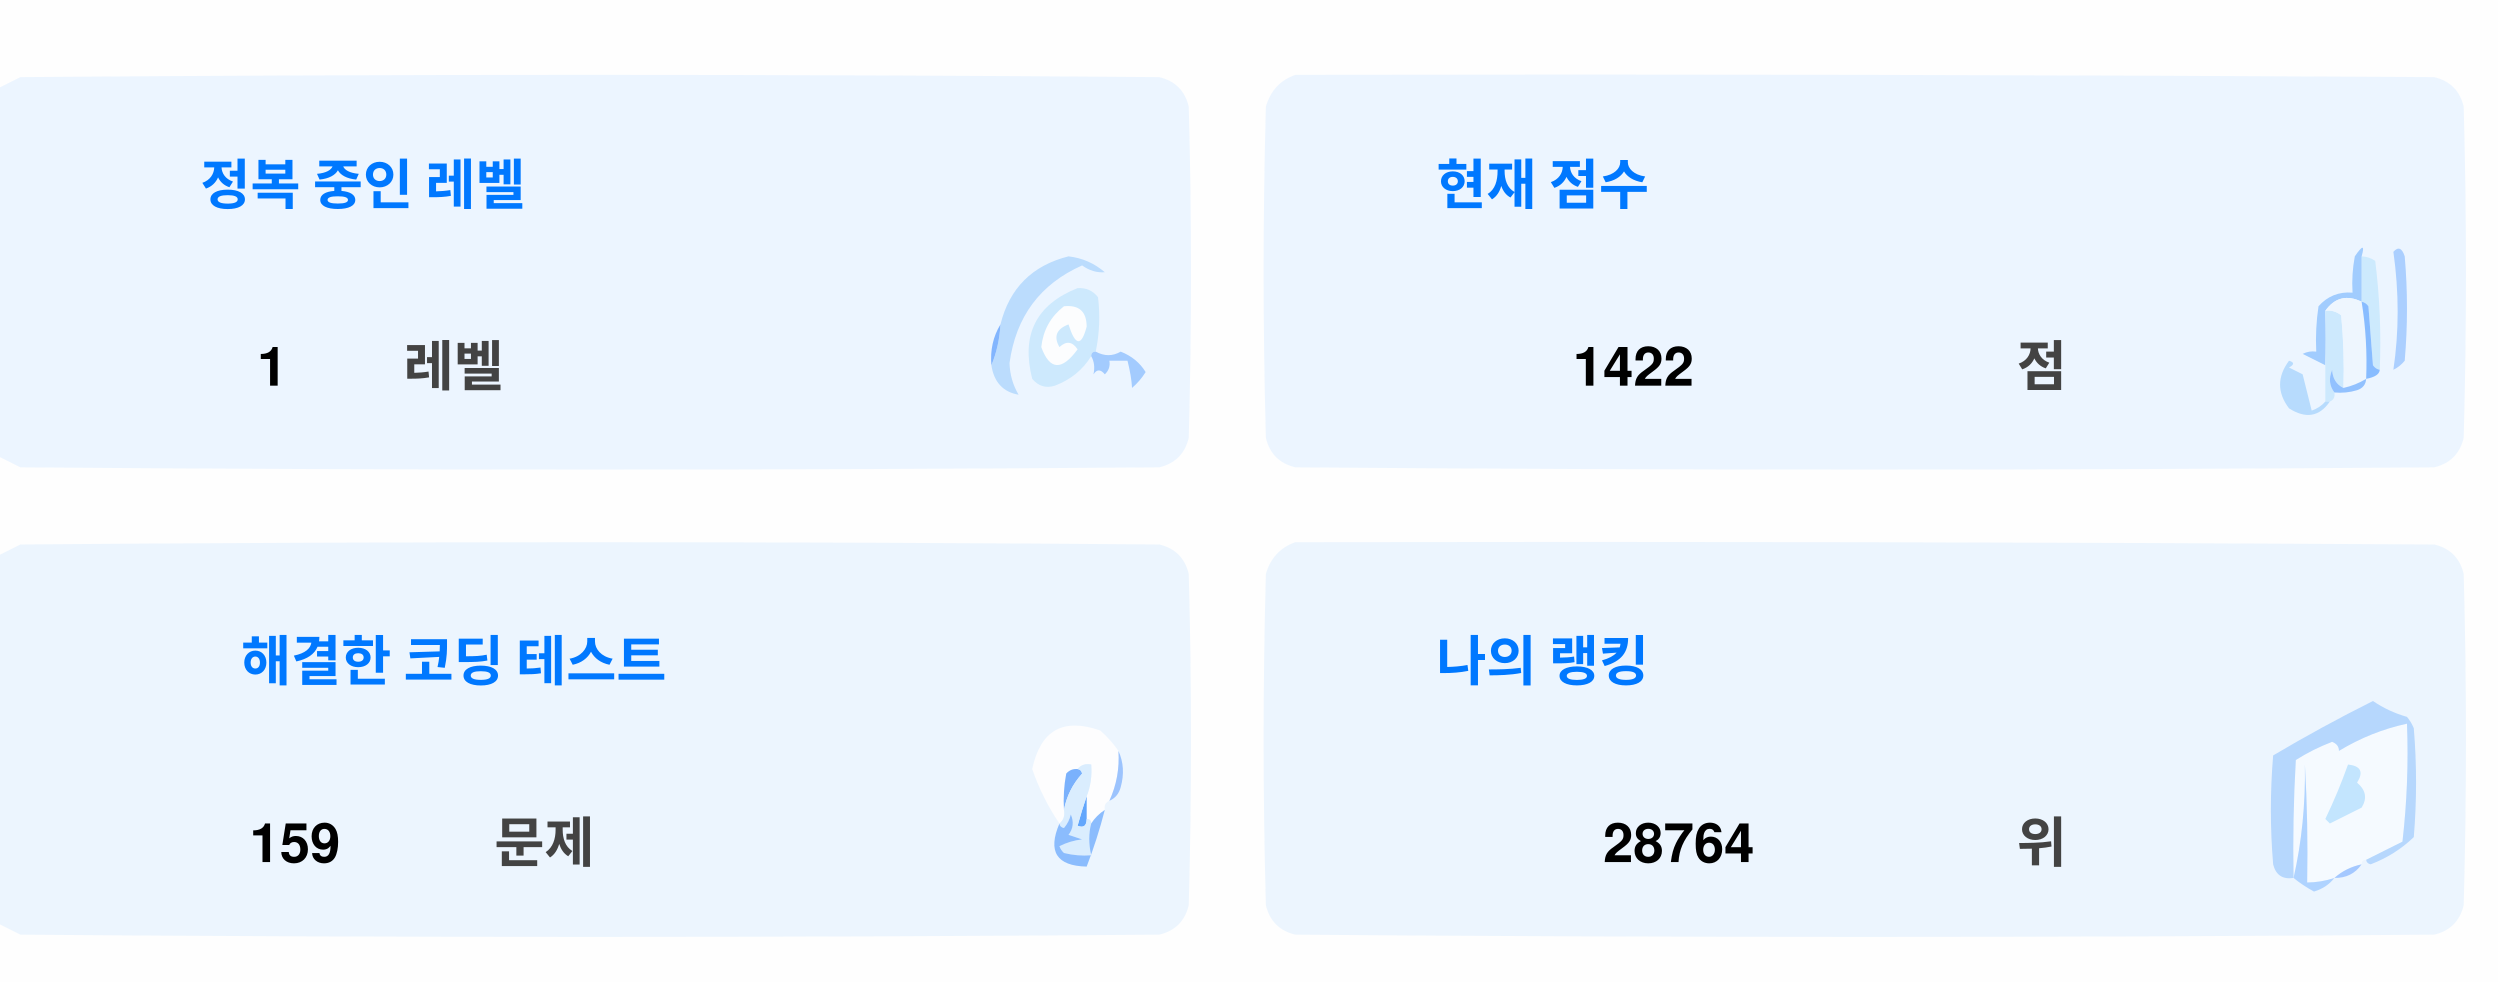
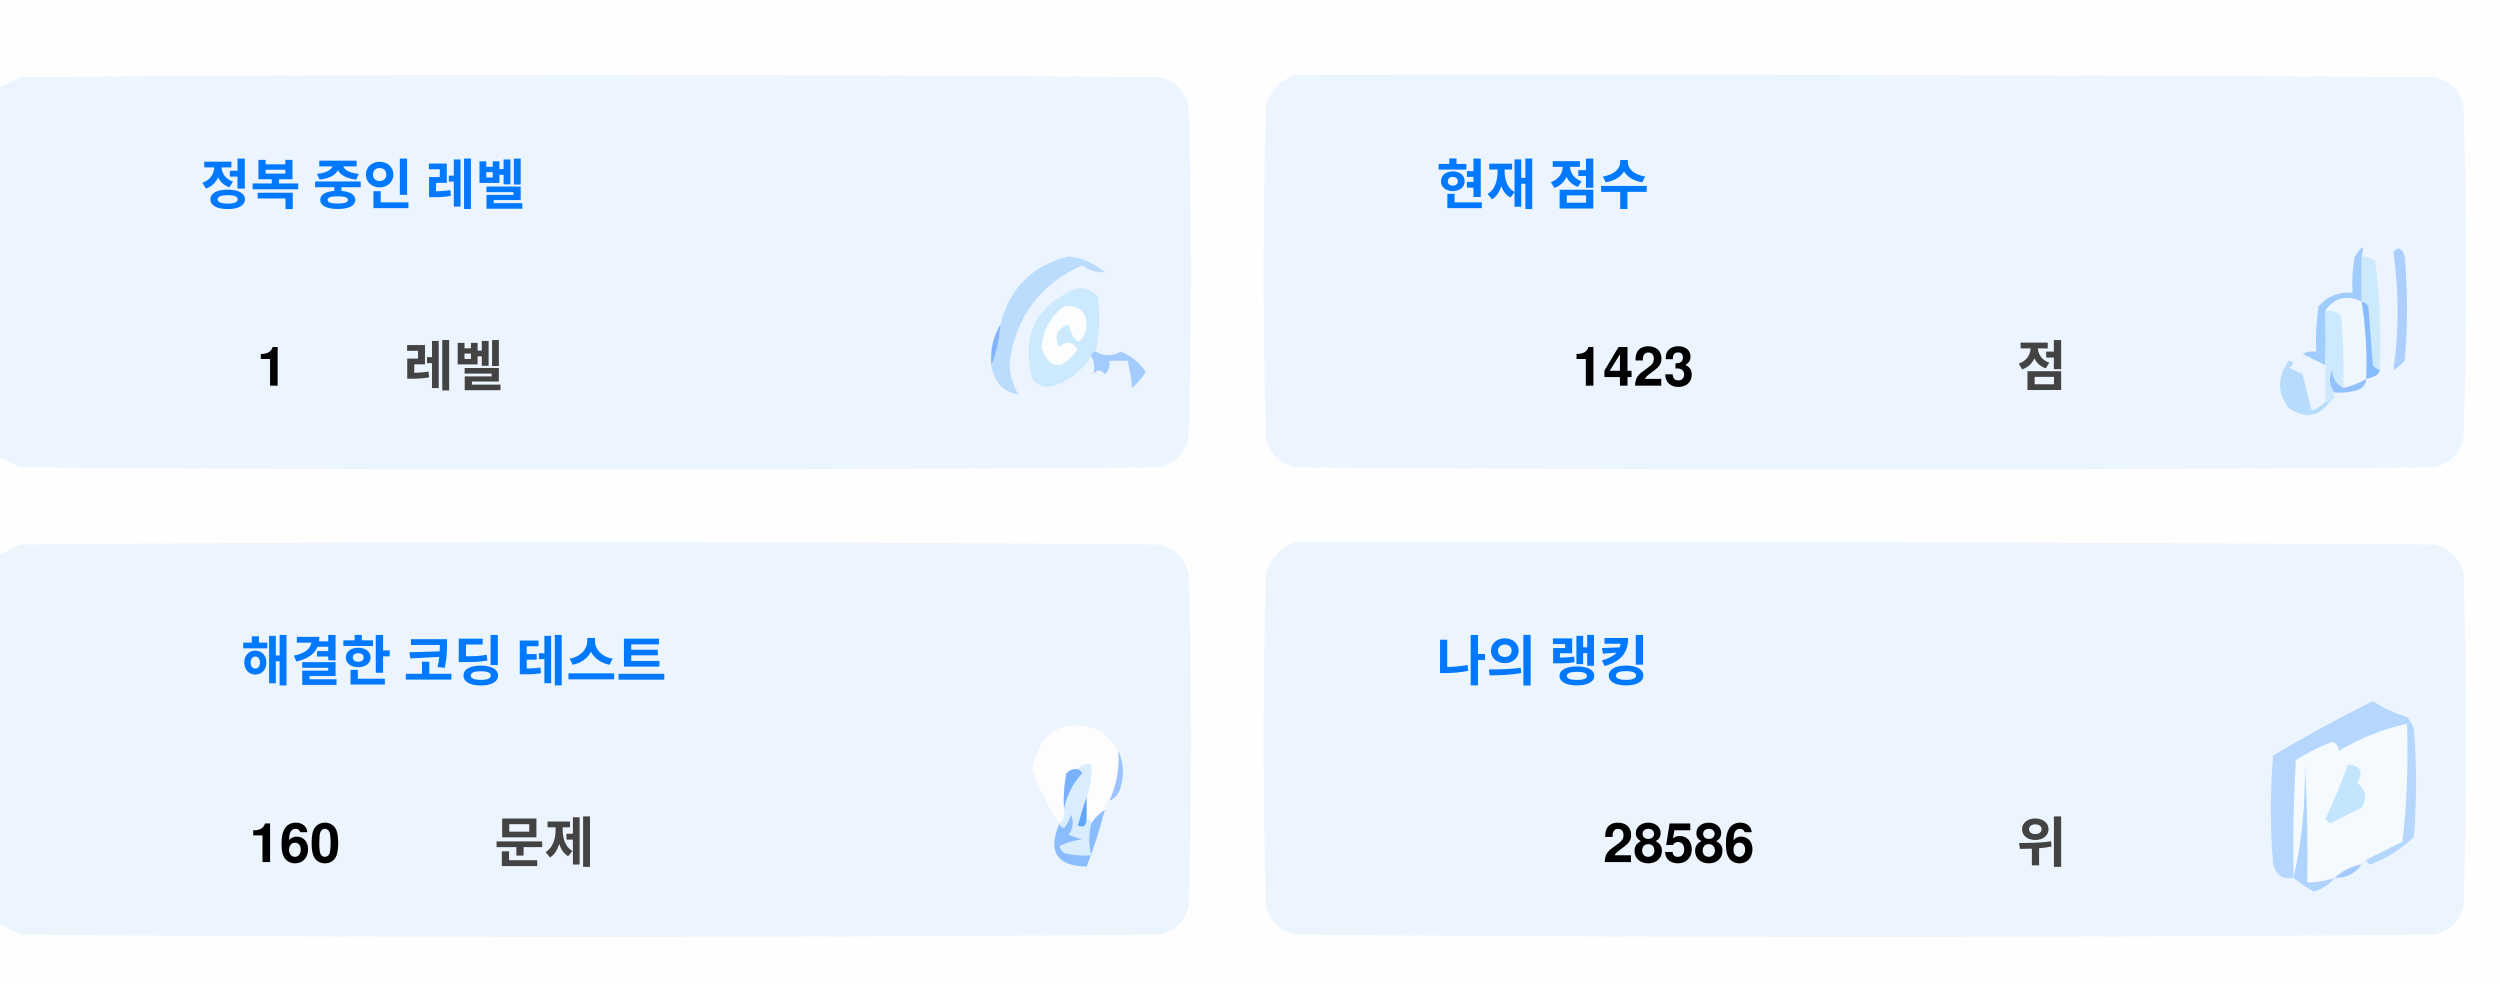
<svg xmlns="http://www.w3.org/2000/svg" version="1.1" width="551px" height="217px" style="shape-rendering:geometricPrecision; text-rendering:geometricPrecision; image-rendering:optimizeQuality; fill-rule:evenodd; clip-rule:evenodd">
  <style>.title {fill: #434343;font-size: 1rem;line-height: 1.5rem;font-weight: bold;font-family: -apple-system, BlinkMacSystemFont, Segoe UI, Helvetica, Arial, sans-serif, Apple Color Emoji, Segoe UI Emoji;}.desc {fill: #434343;font-size: 2.5rem;font-weight: bold;line-height: 1.5rem;font-family: -apple-system, BlinkMacSystemFont, Segoe UI, Helvetica, Arial, sans-serif, Apple Color Emoji, Segoe UI Emoji;}.desc-2 {fill: #434343;font-size: 1rem;font-weight: bold;line-height: 1.5rem;font-family: -apple-system, BlinkMacSystemFont, Segoe UI, Helvetica, Arial, sans-serif, Apple Color Emoji, Segoe UI Emoji;}.text, .desc {animation: twinkling 4s ease-in-out infinite;}@keyframes twinkling {40% { opacity: 1; }50% { opacity: 0.5; }60% { opacity: 1; }70% { opacity: 0.5; }80% { opacity: 1; }}</style>
  <g>
    <path style="opacity:1" fill="#fefefe" d="M -0.5,-0.5 C 183.167,-0.5 366.833,-0.5 550.5,-0.5C 550.5,71.833 550.5,144.167 550.5,216.5C 366.833,216.5 183.167,216.5 -0.5,216.5C -0.5,212.167 -0.5,207.833 -0.5,203.5C 1.14,204.32 2.807,205.153 4.5,206C 88.167,206.667 171.833,206.667 255.5,206C 259,205.167 261.167,203 262,199.5C 262.667,175.167 262.667,150.833 262,126.5C 261.167,123 259,120.833 255.5,120C 171.833,119.333 88.167,119.333 4.5,120C 2.807,120.847 1.14,121.68 -0.5,122.5C -0.5,115.167 -0.5,107.833 -0.5,100.5C 1.14,101.32 2.807,102.153 4.5,103C 88.167,103.667 171.833,103.667 255.5,103C 259,102.167 261.167,100 262,96.5C 262.667,72.167 262.667,47.833 262,23.5C 261.167,20 259,17.833 255.5,17C 171.833,16.333 88.167,16.333 4.5,17C 2.807,17.847 1.14,18.68 -0.5,19.5C -0.5,12.833 -0.5,6.167 -0.5,-0.5 Z" />
  </g>
  <g>
    <path style="opacity:1" fill="#ecf5ff" d="M -0.5,100.5 C -0.5,73.5 -0.5,46.5 -0.5,19.5C 1.14,18.68 2.807,17.847 4.5,17C 88.167,16.333 171.833,16.333 255.5,17C 259,17.833 261.167,20 262,23.5C 262.667,47.833 262.667,72.167 262,96.5C 261.167,100 259,102.167 255.5,103C 171.833,103.667 88.167,103.667 4.5,103C 2.807,102.153 1.14,101.32 -0.5,100.5 Z" />
  </g>
  <g>
    <path style="opacity:1" fill="#ecf5ff" d="M 285.5,16.5 C 369.167,16.333 452.834,16.5 536.5,17C 540,17.833 542.167,20 543,23.5C 543.667,47.833 543.667,72.167 543,96.5C 542.167,100 540,102.167 536.5,103C 452.833,103.667 369.167,103.667 285.5,103C 282,102.167 279.833,100 279,96.5C 278.333,72.167 278.333,47.833 279,23.5C 280.018,19.985 282.185,17.652 285.5,16.5 Z" />
  </g>
  <g>
    <path style="opacity:1" fill="#cdeafd" d="M 520.5,56.5 C 521.583,56.539 522.583,56.873 523.5,57.5C 524.498,65.472 524.831,73.472 524.5,81.5C 523.883,81.389 523.383,81.056 523,80.5C 522.667,76.167 522.333,71.833 522,67.5C 521.617,66.944 521.117,66.611 520.5,66.5C 520.5,63.167 520.5,59.833 520.5,56.5 Z" />
  </g>
  <g>
    <path style="opacity:1" fill="#abcfff" d="M 527.5,55.5 C 528.566,54.308 529.399,54.641 530,56.5C 530.667,64.167 530.667,71.833 530,79.5C 529.311,80.357 528.478,81.023 527.5,81.5C 528.758,73.08 528.758,64.414 527.5,55.5 Z" />
  </g>
  <g>
    <path style="opacity:1" fill="#bbdcfd" d="M 218.5,80.5 C 219.657,77.727 220.324,74.727 220.5,71.5C 222.49,63.51 227.49,58.51 235.5,56.5C 238.528,56.847 241.194,58.014 243.5,60C 241.744,60.141 240.078,59.641 238.5,58.5C 229.247,62.607 223.914,69.773 222.5,80C 222.565,82.526 223.232,84.859 224.5,87C 221.07,86.397 219.07,84.231 218.5,80.5 Z" />
  </g>
  <g>
    <path style="opacity:1" fill="#cde9fd" d="M 241.5,77.5 C 240.833,77.5 240.5,77.833 240.5,78.5C 238.628,81.529 235.961,83.695 232.5,85C 230.536,85.624 228.869,85.124 227.5,83.5C 225.021,73.791 228.354,67.124 237.5,63.5C 239.374,63.39 240.874,64.056 242,65.5C 242.497,69.524 242.331,73.524 241.5,77.5 Z" />
  </g>
  <g>
    <path style="opacity:1" fill="#fcfdfe" d="M 234.5,67.5 C 237.826,67.162 239.493,68.662 239.5,72C 238.334,76.434 237,76.267 235.5,71.5C 232.832,72.515 232.166,74.182 233.5,76.5C 235.017,75.089 236.351,75.256 237.5,77C 234.006,81.771 231.34,81.605 229.5,76.5C 229.904,72.771 231.571,69.771 234.5,67.5 Z" />
  </g>
  <g>
    <path style="opacity:1" fill="#a1ccfe" d="M 520.5,56.5 C 520.5,59.833 520.5,63.167 520.5,66.5C 517.238,64.922 514.572,65.589 512.5,68.5C 512.617,72.81 512.617,76.81 512.5,80.5C 510.86,79.68 509.193,78.847 507.5,78C 508.448,77.517 509.448,77.35 510.5,77.5C 510.335,74.15 510.502,70.817 511,67.5C 512.995,65.253 515.495,64.253 518.5,64.5C 518.336,61.813 518.503,59.146 519,56.5C 520.731,53.969 521.231,53.969 520.5,56.5 Z" />
  </g>
  <g>
    <path style="opacity:1" fill="#cde9fd" d="M 512.5,68.5 C 513.822,68.33 514.989,68.663 516,69.5C 516.499,74.823 516.666,80.156 516.5,85.5C 514.955,84.77 514.122,83.437 514,81.5C 513.22,83.387 513.387,85.054 514.5,86.5C 514.672,87.492 514.338,88.158 513.5,88.5C 513.167,88.5 512.833,88.5 512.5,88.5C 512.5,85.833 512.5,83.167 512.5,80.5C 512.617,76.81 512.617,72.81 512.5,68.5 Z" />
  </g>
  <g>
    <path style="opacity:1" fill="#eef6fe" d="M 520.5,66.5 C 521.407,72.106 521.74,77.773 521.5,83.5C 519.95,84.441 518.284,85.108 516.5,85.5C 516.666,80.156 516.499,74.823 516,69.5C 514.989,68.663 513.822,68.33 512.5,68.5C 514.572,65.589 517.238,64.922 520.5,66.5 Z" />
  </g>
  <g>
    <path style="opacity:1" fill="#88bcff" d="M 520.5,66.5 C 521.117,66.611 521.617,66.944 522,67.5C 522.333,71.833 522.667,76.167 523,80.5C 523.383,81.056 523.883,81.389 524.5,81.5C 524.445,82.469 523.445,83.136 521.5,83.5C 521.74,77.773 521.407,72.106 520.5,66.5 Z" />
  </g>
  <g>
    <path style="opacity:1" fill="#82b5fe" d="M 220.5,71.5 C 220.324,74.727 219.657,77.727 218.5,80.5C 218.215,77.171 218.882,74.171 220.5,71.5 Z" />
  </g>
  <g>
    <path style="opacity:1" fill="#a3cbfe" d="M 240.5,78.5 C 240.5,77.833 240.833,77.5 241.5,77.5C 243.391,78.536 245.224,78.536 247,77.5C 249.391,78.429 251.225,79.929 252.5,82C 251.681,83.319 250.681,84.486 249.5,85.5C 249.409,83.777 249.075,81.777 248.5,79.5C 247.167,79.5 245.833,79.5 244.5,79.5C 244.719,80.675 244.386,81.675 243.5,82.5C 242.575,81.359 241.741,81.359 241,82.5C 241.331,80.981 241.164,79.648 240.5,78.5 Z" />
  </g>
  <g>
    <path style="opacity:1" fill="#b7dbfd" d="M 512.5,88.5 C 512.833,88.5 513.167,88.5 513.5,88.5C 511.199,91.857 508.199,92.357 504.5,90C 501.872,86.535 501.872,83.035 504.5,79.5C 505.696,79.846 505.696,80.346 504.5,81C 505.5,81.5 506.5,82 507.5,82.5C 508.167,85.167 508.833,87.833 509.5,90.5C 510.739,90.058 511.739,89.391 512.5,88.5 Z" />
  </g>
  <g>
    <path style="opacity:1" fill="#92c1fe" d="M 516.5,85.5 C 518.284,85.108 519.95,84.441 521.5,83.5C 521.423,84.75 520.756,85.583 519.5,86C 517.866,86.493 516.199,86.66 514.5,86.5C 513.387,85.054 513.22,83.387 514,81.5C 514.122,83.437 514.955,84.77 516.5,85.5 Z" />
  </g>
  <g>
    <path style="opacity:1" fill="#ecf5fe" d="M -0.5,203.5 C -0.5,176.5 -0.5,149.5 -0.5,122.5C 1.14,121.68 2.807,120.847 4.5,120C 88.167,119.333 171.833,119.333 255.5,120C 259,120.833 261.167,123 262,126.5C 262.667,150.833 262.667,175.167 262,199.5C 261.167,203 259,205.167 255.5,206C 171.833,206.667 88.167,206.667 4.5,206C 2.807,205.153 1.14,204.32 -0.5,203.5 Z" />
  </g>
  <g>
    <path style="opacity:1" fill="#ecf5fe" d="M 285.5,119.5 C 369.167,119.333 452.834,119.5 536.5,120C 540,120.833 542.167,123 543,126.5C 543.667,150.833 543.667,175.167 543,199.5C 542.167,203 540,205.167 536.5,206C 452.833,206.667 369.167,206.667 285.5,206C 282,205.167 279.833,203 279,199.5C 278.333,175.167 278.333,150.833 279,126.5C 280.018,122.985 282.185,120.652 285.5,119.5 Z" />
  </g>
  <g>
    <path style="opacity:1" fill="#fdfdfe" d="M 246.5,165.5 C 246.758,169.367 246.092,173.034 244.5,176.5C 243.662,176.842 243.328,177.508 243.5,178.5C 242.272,179.306 241.272,180.306 240.5,181.5C 240.5,180.833 240.167,180.5 239.5,180.5C 239.5,178.833 239.5,177.167 239.5,175.5C 240.369,173.283 240.702,170.95 240.5,168.5C 239.209,168.263 238.209,168.596 237.5,169.5C 236.504,169.414 235.671,169.748 235,170.5C 234.503,173.146 234.336,175.813 234.5,178.5C 234.737,179.791 234.404,180.791 233.5,181.5C 230.986,177.806 228.986,173.806 227.5,169.5C 229.309,160.957 234.309,158.124 242.5,161C 244.07,162.397 245.404,163.897 246.5,165.5 Z" />
  </g>
  <g>
    <path style="opacity:1" fill="#f5faff" d="M 521.5,189.5 C 520.833,189.5 520.5,189.833 520.5,190.5C 518.181,190.992 516.181,191.992 514.5,193.5C 512.565,194.15 510.565,194.483 508.5,194.5C 508.666,185.827 508.5,177.16 508,168.5C 508.141,177.227 507.308,185.56 505.5,193.5C 505.334,184.827 505.5,176.16 506,167.5C 508.527,165.903 511.194,164.57 514,163.5C 515.011,163.892 515.511,164.559 515.5,165.5C 520.21,162.641 525.21,160.641 530.5,159.5C 530.831,168.192 530.498,176.859 529.5,185.5C 526.807,186.847 524.14,188.18 521.5,189.5 Z" />
  </g>
  <g>
    <path style="opacity:1" fill="#b6d7fd" d="M 521.5,189.5 C 524.14,188.18 526.807,186.847 529.5,185.5C 530.498,176.859 530.831,168.192 530.5,159.5C 525.21,160.641 520.21,162.641 515.5,165.5C 515.511,164.559 515.011,163.892 514,163.5C 511.194,164.57 508.527,165.903 506,167.5C 505.5,176.16 505.334,184.827 505.5,193.5C 503.089,193.863 501.589,192.863 501,190.5C 500.333,182.5 500.333,174.5 501,166.5C 508.173,162.246 515.507,158.246 523,154.5C 525.304,156.068 527.804,157.235 530.5,158C 531.126,158.75 531.626,159.584 532,160.5C 532.667,168.5 532.667,176.5 532,184.5C 529.292,187.111 526.125,189.111 522.5,190.5C 521.893,190.376 521.56,190.043 521.5,189.5 Z" />
  </g>
  <g>
    <path style="opacity:1" fill="#c3e5fe" d="M 517.5,168.5 C 520.317,168.801 520.984,170.134 519.5,172.5C 521.439,174.122 521.772,175.956 520.5,178C 518.167,179.167 515.833,180.333 513.5,181.5C 513.167,181.167 512.833,180.833 512.5,180.5C 514.414,176.515 516.081,172.515 517.5,168.5 Z" />
  </g>
  <g>
    <path style="opacity:1" fill="#7ab1fc" d="M 237.5,169.5 C 238.043,169.56 238.376,169.893 238.5,170.5C 236.395,172.836 235.062,175.503 234.5,178.5C 234.336,175.813 234.503,173.146 235,170.5C 235.671,169.748 236.504,169.414 237.5,169.5 Z" />
  </g>
  <g>
    <path style="opacity:1" fill="#afd3ff" d="M 514.5,193.5 C 513.378,194.947 511.878,195.947 510,196.5C 508.348,195.601 506.848,194.601 505.5,193.5C 507.308,185.56 508.141,177.227 508,168.5C 508.5,177.16 508.666,185.827 508.5,194.5C 510.565,194.483 512.565,194.15 514.5,193.5 Z" />
  </g>
  <g>
    <path style="opacity:1" fill="#9cc3fd" d="M 246.5,165.5 C 247.634,167.966 247.801,170.633 247,173.5C 246.623,174.942 245.79,175.942 244.5,176.5C 246.092,173.034 246.758,169.367 246.5,165.5 Z" />
  </g>
  <g>
    <path style="opacity:1" fill="#62a6fc" d="M 239.5,175.5 C 239.5,177.167 239.5,178.833 239.5,180.5C 239.483,182.028 238.816,182.528 237.5,182C 238.117,179.723 238.784,177.556 239.5,175.5 Z" />
  </g>
  <g>
    <path style="opacity:1" fill="#daedfe" d="M 237.5,169.5 C 238.209,168.596 239.209,168.263 240.5,168.5C 240.702,170.95 240.369,173.283 239.5,175.5C 238.784,177.556 238.117,179.723 237.5,182C 238.816,182.528 239.483,182.028 239.5,180.5C 240.167,180.5 240.5,180.833 240.5,181.5C 239.918,183.669 239.918,186.002 240.5,188.5C 238.473,188.662 236.473,188.495 234.5,188C 234.043,187.586 233.709,187.086 233.5,186.5C 235.078,185.702 236.744,185.202 238.5,185C 237.5,184.667 236.5,184.333 235.5,184C 236.554,182.612 236.72,181.112 236,179.5C 235.751,180.624 235.251,181.624 234.5,182.5C 233.893,182.376 233.56,182.043 233.5,181.5C 234.404,180.791 234.737,179.791 234.5,178.5C 235.062,175.503 236.395,172.836 238.5,170.5C 238.376,169.893 238.043,169.56 237.5,169.5 Z" />
  </g>
  <g>
    <path style="opacity:1" fill="#8bbcfd" d="M 243.5,178.5 C 242.395,182.803 241.062,186.969 239.5,191C 232.857,190.847 230.857,187.68 233.5,181.5C 233.56,182.043 233.893,182.376 234.5,182.5C 235.251,181.624 235.751,180.624 236,179.5C 236.72,181.112 236.554,182.612 235.5,184C 236.5,184.333 237.5,184.667 238.5,185C 236.744,185.202 235.078,185.702 233.5,186.5C 233.709,187.086 234.043,187.586 234.5,188C 236.473,188.495 238.473,188.662 240.5,188.5C 239.918,186.002 239.918,183.669 240.5,181.5C 241.272,180.306 242.272,179.306 243.5,178.5 Z" />
  </g>
  <g>
    <path style="opacity:1" fill="#a4c8ff" d="M 520.5,190.5 C 519.089,192.539 517.089,193.539 514.5,193.5C 516.181,191.992 518.181,190.992 520.5,190.5 Z" />
  </g>
  <text text-anchor="middle" x="80" y="45" class="title" style="fill:#0078ff;" stroke="#none" stroke-width="1">정복 중인 레벨</text>
  <text text-anchor="middle" x="60" y="85" class="desc" style="fill:#000000;" stroke="#none" stroke-width="1">1</text>
  <text text-anchor="middle" x="100" y="85" class="desc-2" style="fill:#434343;" stroke="#none" stroke-width="1">레벨</text>
  <text text-anchor="middle" x="340" y="45" class="title" style="fill:#0078ff;" stroke="#none" stroke-width="1">현재 점수</text>
-   <text text-anchor="middle" x="360" y="85" class="desc" style="fill:#000000;" stroke="#none" stroke-width="1">1422</text>
+   <text text-anchor="middle" x="360" y="85" class="desc" style="fill:#000000;" stroke="#none" stroke-width="1">1423</text>
  <text text-anchor="middle" x="450" y="85" class="desc-2" style="fill:#434343;" stroke="#none" stroke-width="1">점</text>
  <text text-anchor="middle" x="100" y="150" class="title" style="fill:#0078ff;" stroke="#none" stroke-width="1">해결한 코딩 테스트</text>
-   <text text-anchor="middle" x="65" y="190" class="desc" style="fill:#000000;" stroke="#none" stroke-width="1">159</text>
+   <text text-anchor="middle" x="65" y="190" class="desc" style="fill:#000000;" stroke="#none" stroke-width="1">160</text>
  <text text-anchor="middle" x="120" y="190" class="desc-2" style="fill:#434343;" stroke="#none" stroke-width="1">문제</text>
  <text text-anchor="middle" x="340" y="150" class="title" style="fill:#0078ff;" stroke="#none" stroke-width="1">나의 랭킹</text>
-   <text text-anchor="middle" x="370" y="190" class="desc" style="fill:#000000;" stroke="#none" stroke-width="1">28764</text>
+   <text text-anchor="middle" x="370" y="190" class="desc" style="fill:#000000;" stroke="#none" stroke-width="1">28586</text>
  <text text-anchor="middle" x="450" y="190" class="desc-2" style="fill:#434343;" stroke="#none" stroke-width="1">위</text>
</svg>
